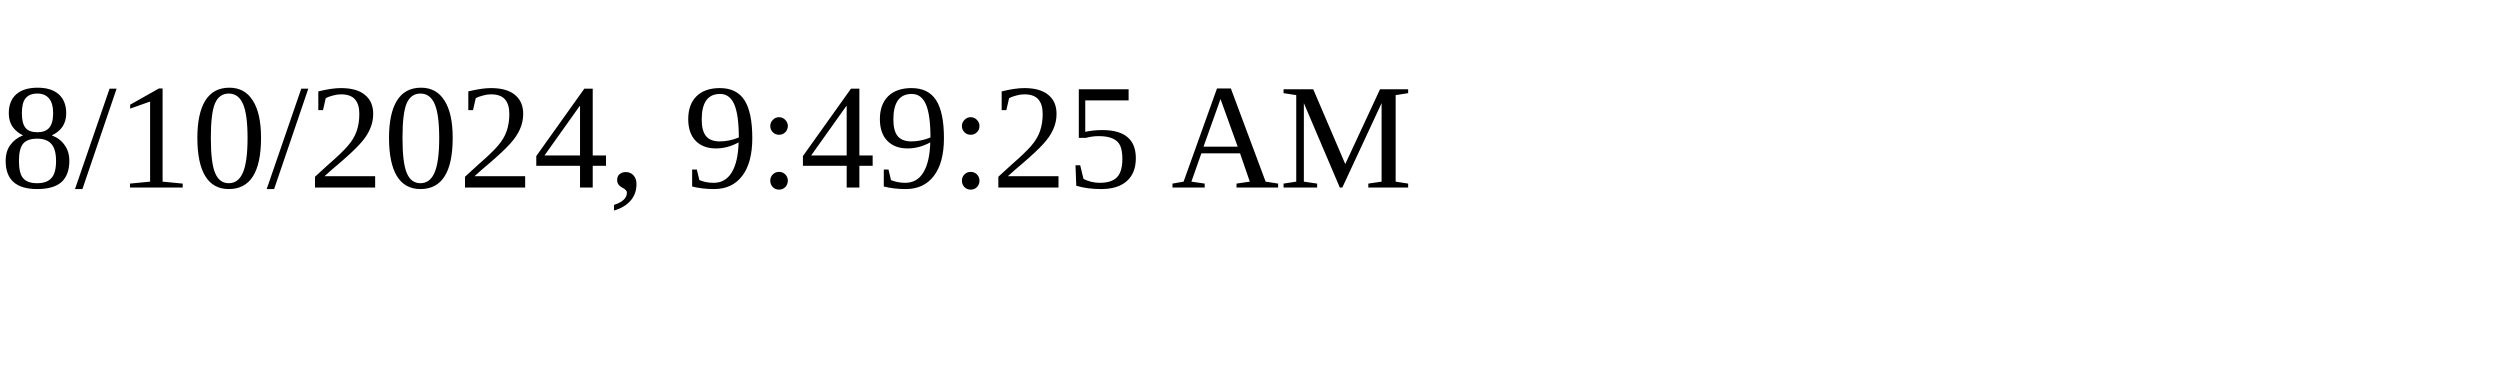
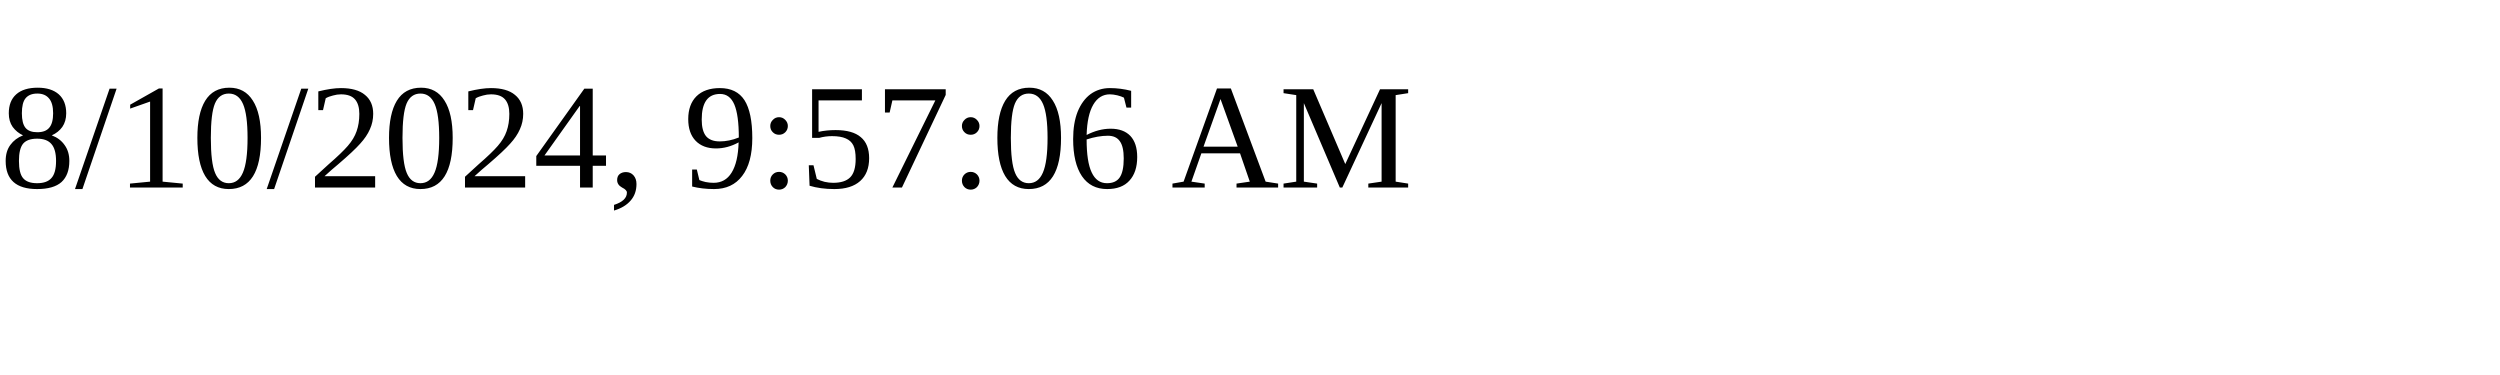
<svg xmlns="http://www.w3.org/2000/svg" height="30" width="200">
-   <text x="0" y="15">8/10/2024, 9:49:25 AM</text>
+   <text x="0" y="15">8/10/2024, 9:57:06 AM</text>
</svg>
